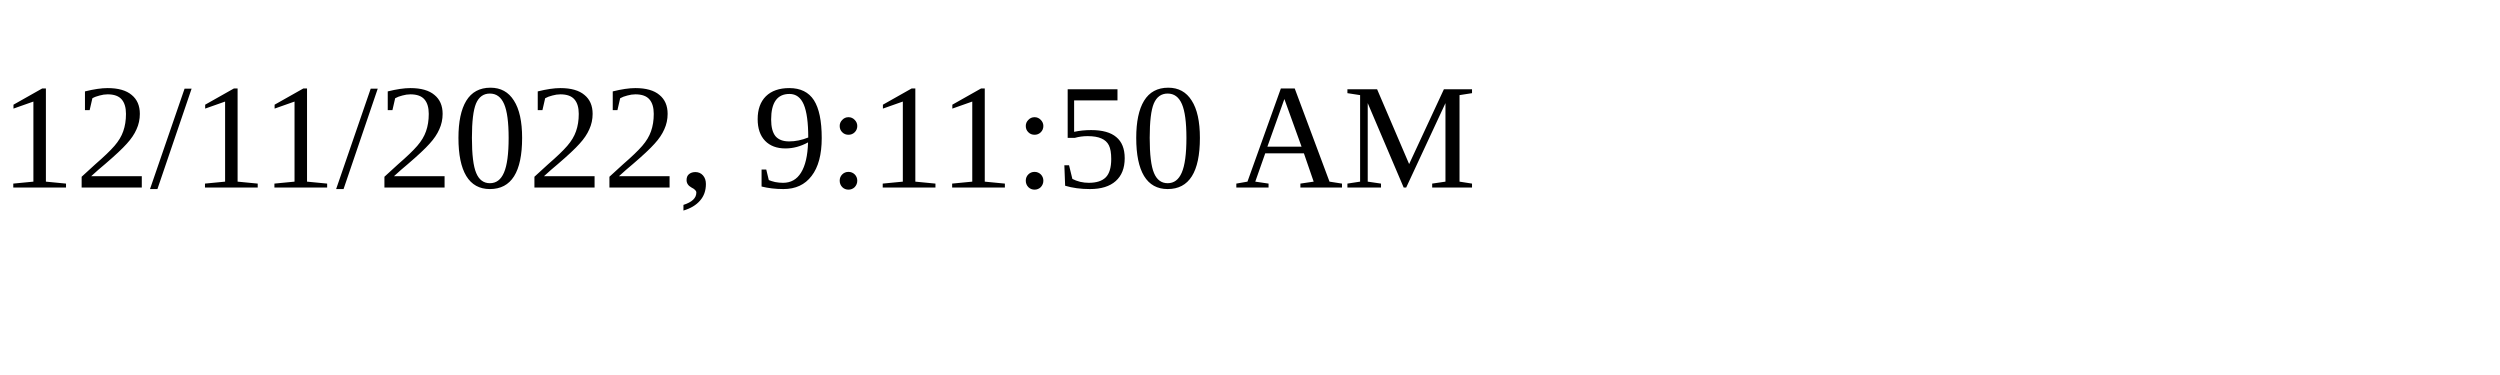
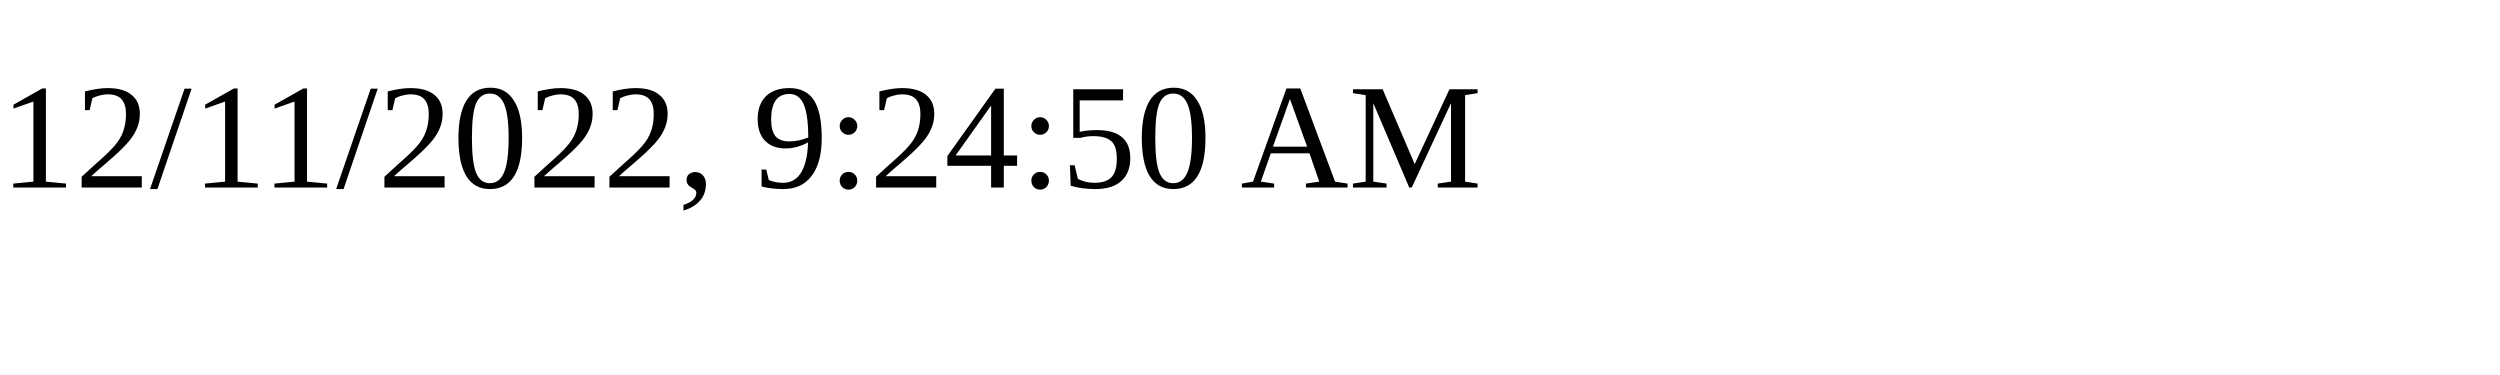
<svg xmlns="http://www.w3.org/2000/svg" height="30" width="200">
-   <text x="0" y="15">12/11/2022, 9:11:50 AM</text>
+   <text x="0" y="15">12/11/2022, 9:24:50 AM</text>
</svg>
